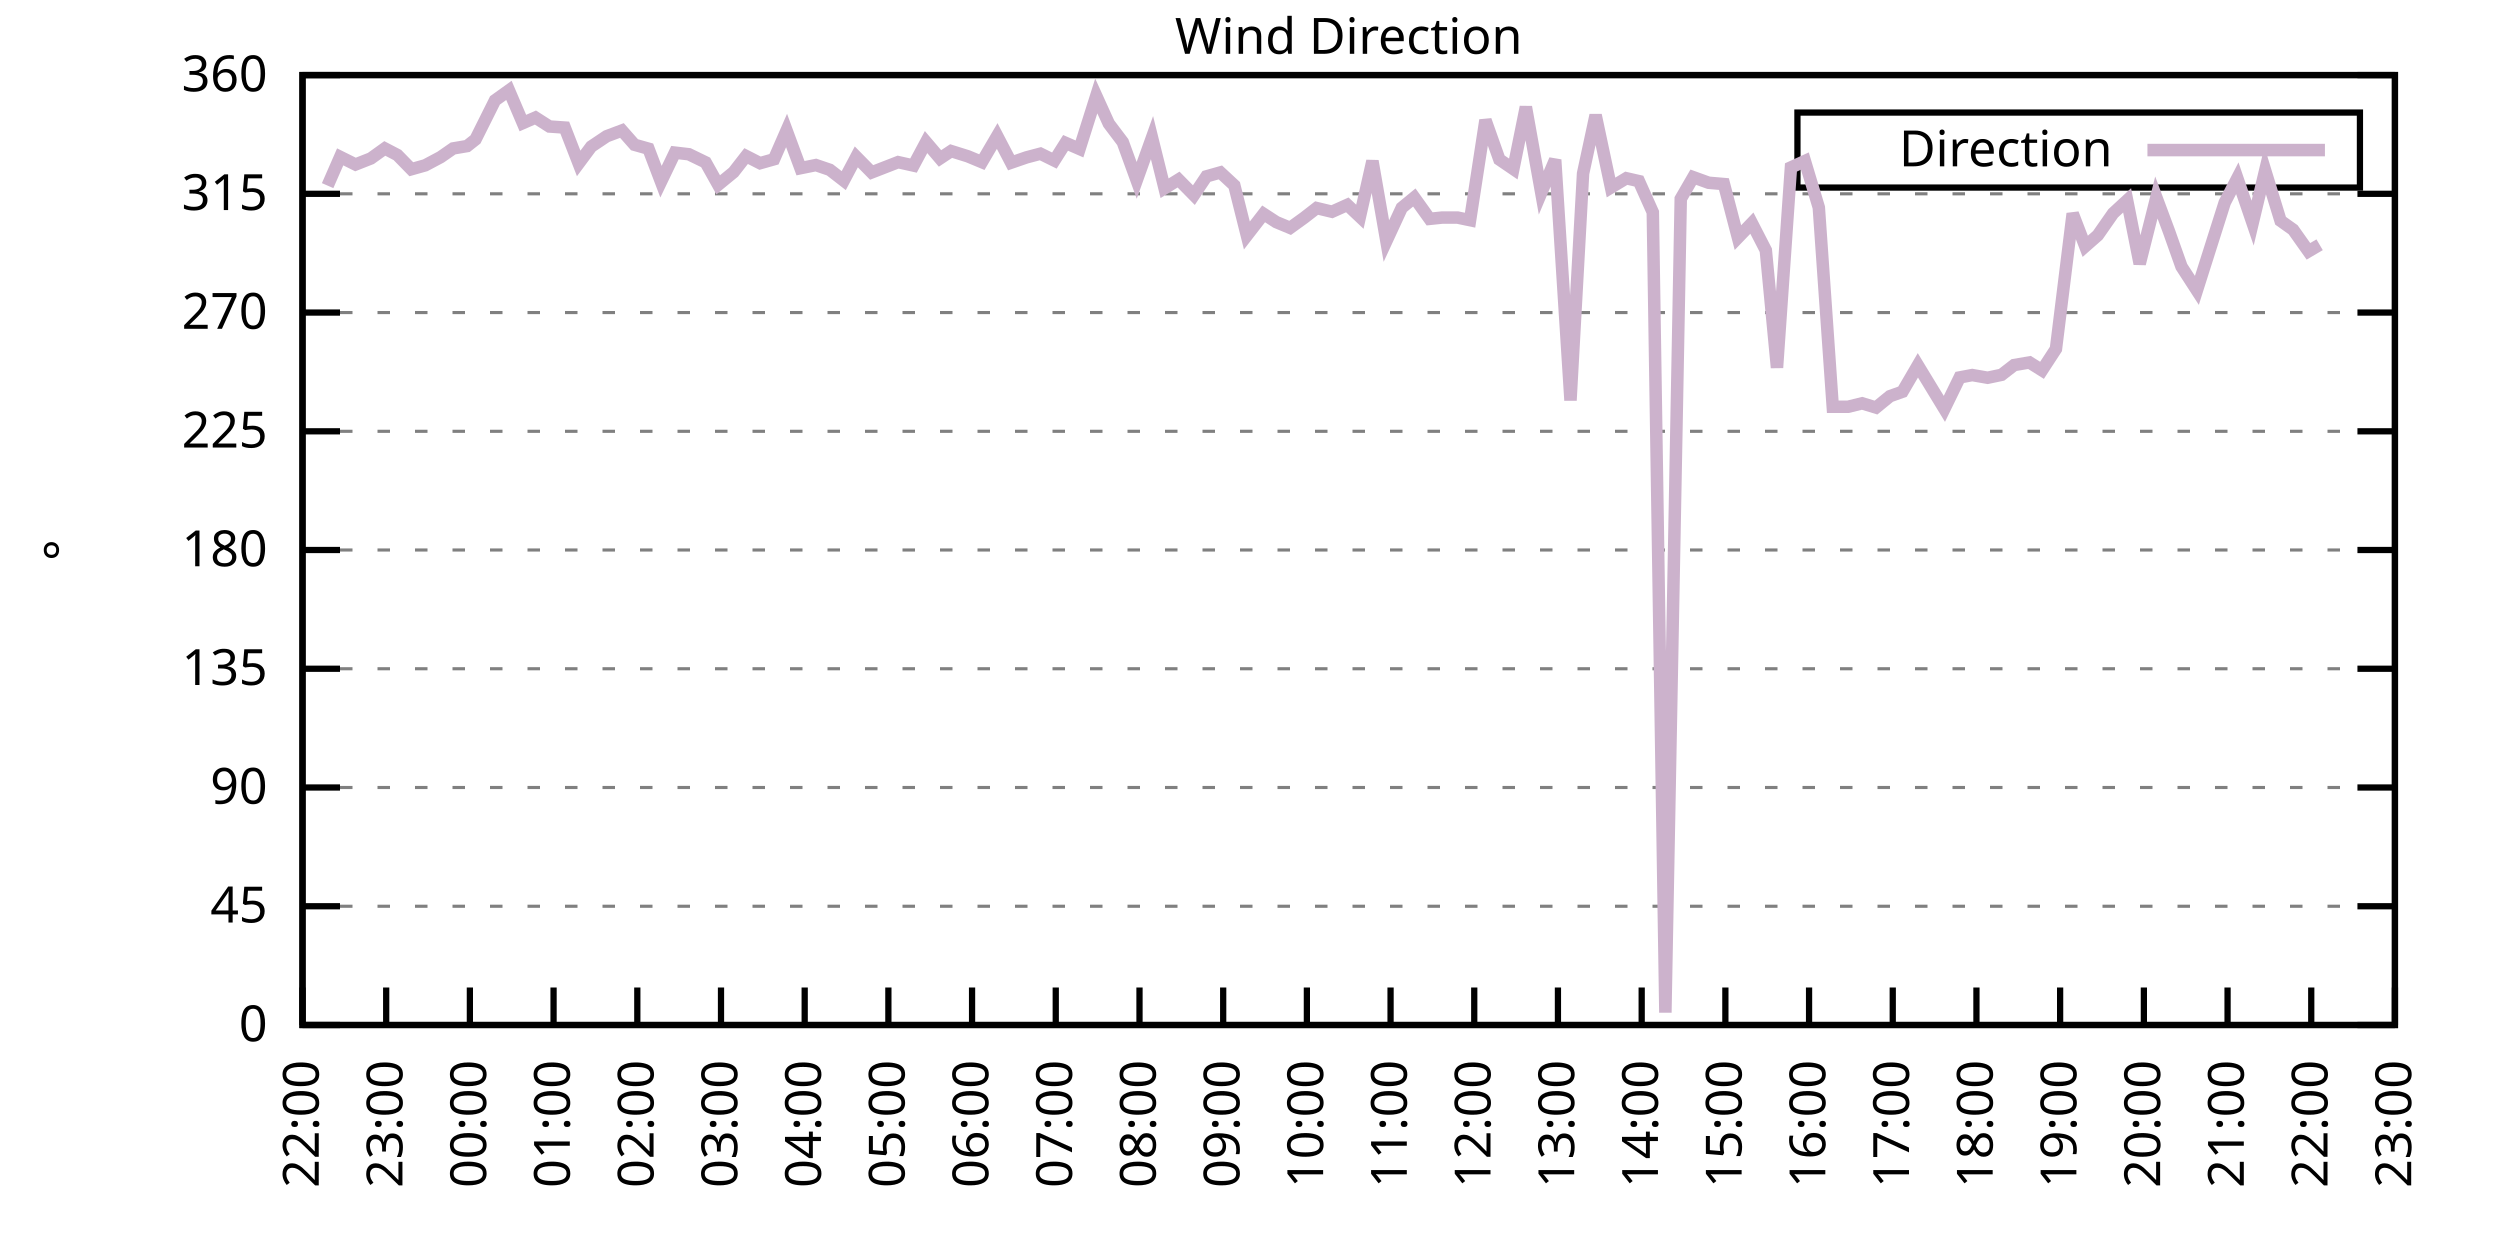
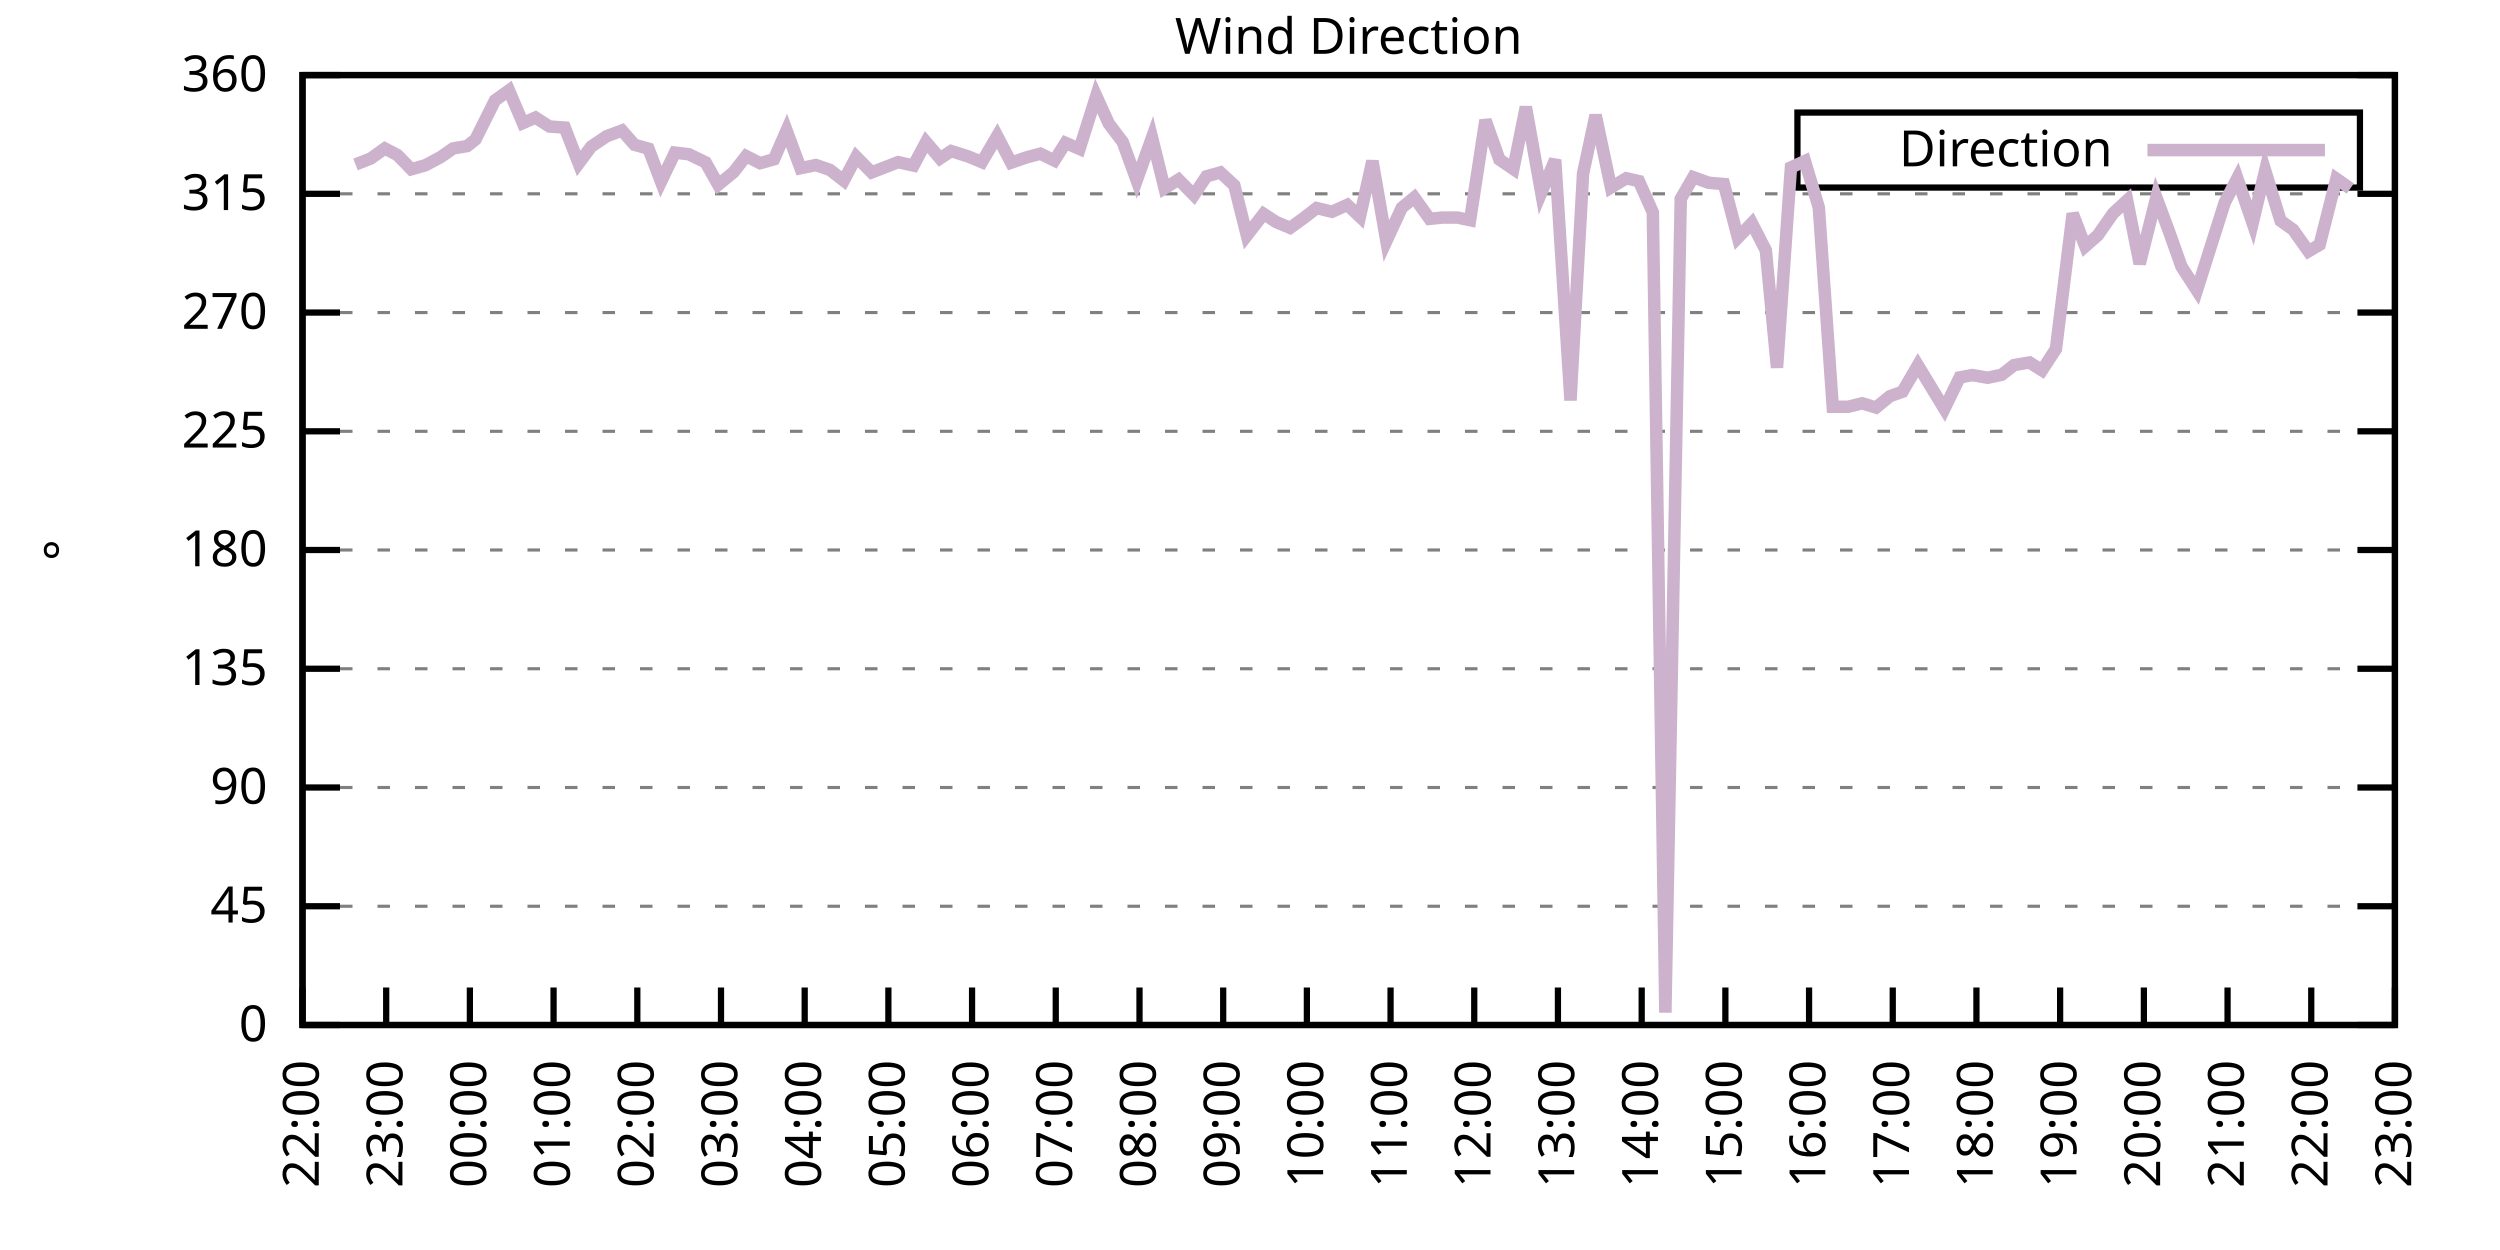
<svg xmlns="http://www.w3.org/2000/svg" xmlns:xlink="http://www.w3.org/1999/xlink" width="400" height="200" viewBox="0 0 400 200">
  <g id="gnuplot_canvas">
    <rect x="0" y="0" width="400" height="200" fill="none" />
    <defs>
      <circle id="gpDot" r="0.5" stroke-width="0.5" stroke="currentColor" />
      <path id="gpPt0" stroke-width="0.333" stroke="currentColor" d="M-1,0 h2 M0,-1 v2" />
      <path id="gpPt1" stroke-width="0.333" stroke="currentColor" d="M-1,-1 L1,1 M1,-1 L-1,1" />
      <path id="gpPt2" stroke-width="0.333" stroke="currentColor" d="M-1,0 L1,0 M0,-1 L0,1 M-1,-1 L1,1 M-1,1 L1,-1" />
      <rect id="gpPt3" stroke-width="0.333" stroke="currentColor" x="-1" y="-1" width="2" height="2" />
      <rect id="gpPt4" stroke-width="0.333" stroke="currentColor" fill="currentColor" x="-1" y="-1" width="2" height="2" />
      <circle id="gpPt5" stroke-width="0.333" stroke="currentColor" cx="0" cy="0" r="1" />
      <use xlink:href="#gpPt5" id="gpPt6" fill="currentColor" stroke="none" />
      <path id="gpPt7" stroke-width="0.333" stroke="currentColor" d="M0,-1.33 L-1.33,0.67 L1.33,0.67 z" />
      <use xlink:href="#gpPt7" id="gpPt8" fill="currentColor" stroke="none" />
      <use xlink:href="#gpPt7" id="gpPt9" stroke="currentColor" transform="rotate(180)" />
      <use xlink:href="#gpPt9" id="gpPt10" fill="currentColor" stroke="none" />
      <use xlink:href="#gpPt3" id="gpPt11" stroke="currentColor" transform="rotate(45)" />
      <use xlink:href="#gpPt11" id="gpPt12" fill="currentColor" stroke="none" />
      <path id="gpPt13" stroke-width="0.333" stroke="currentColor" d="M0,1.330 L1.265,0.411 L0.782,-1.067 L-0.782,-1.076 L-1.265,0.411 z" />
      <use xlink:href="#gpPt13" id="gpPt14" fill="currentColor" stroke="none" />
      <filter id="textbox" filterUnits="objectBoundingBox" x="0" y="0" height="1" width="1">
        <feFlood flood-color="white" flood-opacity="1" result="bgnd" />
        <feComposite in="SourceGraphic" in2="bgnd" operator="atop" />
      </filter>
      <filter id="greybox" filterUnits="objectBoundingBox" x="0" y="0" height="1" width="1">
        <feFlood flood-color="lightgrey" flood-opacity="1" result="grey" />
        <feComposite in="SourceGraphic" in2="grey" operator="atop" />
      </filter>
    </defs>
    <g fill="none" color="white" stroke="currentColor" stroke-width="1.00" stroke-linecap="butt" stroke-linejoin="miter">
</g>
    <g fill="none" color="black" stroke="currentColor" stroke-width="1.00" stroke-linecap="butt" stroke-linejoin="miter">
      <g stroke="none" shape-rendering="crispEdges">
        <polygon fill="rgb(255, 255, 255)" points="48.40,164.00 383.18,164.00 383.18,12.02 48.40,12.02 " />
      </g>
    </g>
    <g fill="none" color="black" stroke="currentColor" stroke-width="1.00" stroke-linecap="butt" stroke-linejoin="miter">
</g>
    <g fill="none" color="black" stroke="black" stroke-width="0.50" stroke-linecap="butt" stroke-linejoin="miter">
</g>
    <g fill="none" color="gray" stroke="currentColor" stroke-width="0.50" stroke-linecap="butt" stroke-linejoin="miter">
      <path stroke="gray" stroke-dasharray="2,4" class="gridline" d="M48.40,164.00 L383.19,164.00  " />
    </g>
    <g fill="none" color="gray" stroke="gray" stroke-width="1.00" stroke-linecap="butt" stroke-linejoin="miter">
</g>
    <g fill="none" color="black" stroke="currentColor" stroke-width="1.00" stroke-linecap="butt" stroke-linejoin="miter">
      <path stroke="black" d="M48.40,164.00 L54.40,164.00 M383.19,164.00 L377.19,164.00  " />
      <g transform="translate(42.80,166.60)" stroke="none" fill="black" font-family="Sans" font-size="8.00" text-anchor="end">
        <text>
          <tspan font-family="Sans"> 0</tspan>
        </text>
      </g>
    </g>
    <g fill="none" color="black" stroke="currentColor" stroke-width="1.00" stroke-linecap="butt" stroke-linejoin="miter">
</g>
    <g fill="none" color="black" stroke="black" stroke-width="0.50" stroke-linecap="butt" stroke-linejoin="miter">
</g>
    <g fill="none" color="gray" stroke="currentColor" stroke-width="0.50" stroke-linecap="butt" stroke-linejoin="miter">
      <path stroke="gray" stroke-dasharray="2,4" class="gridline" d="M48.40,145.00 L383.19,145.00  " />
    </g>
    <g fill="none" color="gray" stroke="gray" stroke-width="1.00" stroke-linecap="butt" stroke-linejoin="miter">
</g>
    <g fill="none" color="black" stroke="currentColor" stroke-width="1.00" stroke-linecap="butt" stroke-linejoin="miter">
      <path stroke="black" d="M48.40,145.00 L54.40,145.00 M383.19,145.00 L377.19,145.00  " />
      <g transform="translate(42.80,147.60)" stroke="none" fill="black" font-family="Sans" font-size="8.00" text-anchor="end">
        <text>
          <tspan font-family="Sans"> 45</tspan>
        </text>
      </g>
    </g>
    <g fill="none" color="black" stroke="currentColor" stroke-width="1.00" stroke-linecap="butt" stroke-linejoin="miter">
</g>
    <g fill="none" color="black" stroke="black" stroke-width="0.50" stroke-linecap="butt" stroke-linejoin="miter">
</g>
    <g fill="none" color="gray" stroke="currentColor" stroke-width="0.50" stroke-linecap="butt" stroke-linejoin="miter">
      <path stroke="gray" stroke-dasharray="2,4" class="gridline" d="M48.40,126.00 L383.19,126.00  " />
    </g>
    <g fill="none" color="gray" stroke="gray" stroke-width="1.00" stroke-linecap="butt" stroke-linejoin="miter">
</g>
    <g fill="none" color="black" stroke="currentColor" stroke-width="1.00" stroke-linecap="butt" stroke-linejoin="miter">
      <path stroke="black" d="M48.40,126.00 L54.40,126.00 M383.19,126.00 L377.19,126.00  " />
      <g transform="translate(42.80,128.60)" stroke="none" fill="black" font-family="Sans" font-size="8.00" text-anchor="end">
        <text>
          <tspan font-family="Sans"> 90</tspan>
        </text>
      </g>
    </g>
    <g fill="none" color="black" stroke="currentColor" stroke-width="1.00" stroke-linecap="butt" stroke-linejoin="miter">
</g>
    <g fill="none" color="black" stroke="black" stroke-width="0.50" stroke-linecap="butt" stroke-linejoin="miter">
</g>
    <g fill="none" color="gray" stroke="currentColor" stroke-width="0.50" stroke-linecap="butt" stroke-linejoin="miter">
      <path stroke="gray" stroke-dasharray="2,4" class="gridline" d="M48.40,107.00 L383.19,107.00  " />
    </g>
    <g fill="none" color="gray" stroke="gray" stroke-width="1.00" stroke-linecap="butt" stroke-linejoin="miter">
</g>
    <g fill="none" color="black" stroke="currentColor" stroke-width="1.00" stroke-linecap="butt" stroke-linejoin="miter">
      <path stroke="black" d="M48.40,107.00 L54.40,107.00 M383.19,107.00 L377.19,107.00  " />
      <g transform="translate(42.80,109.60)" stroke="none" fill="black" font-family="Sans" font-size="8.00" text-anchor="end">
        <text>
          <tspan font-family="Sans"> 135</tspan>
        </text>
      </g>
    </g>
    <g fill="none" color="black" stroke="currentColor" stroke-width="1.00" stroke-linecap="butt" stroke-linejoin="miter">
</g>
    <g fill="none" color="black" stroke="black" stroke-width="0.50" stroke-linecap="butt" stroke-linejoin="miter">
</g>
    <g fill="none" color="gray" stroke="currentColor" stroke-width="0.50" stroke-linecap="butt" stroke-linejoin="miter">
      <path stroke="gray" stroke-dasharray="2,4" class="gridline" d="M48.40,88.00 L383.19,88.00  " />
    </g>
    <g fill="none" color="gray" stroke="gray" stroke-width="1.00" stroke-linecap="butt" stroke-linejoin="miter">
</g>
    <g fill="none" color="black" stroke="currentColor" stroke-width="1.00" stroke-linecap="butt" stroke-linejoin="miter">
      <path stroke="black" d="M48.40,88.00 L54.40,88.00 M383.19,88.00 L377.19,88.00  " />
      <g transform="translate(42.80,90.60)" stroke="none" fill="black" font-family="Sans" font-size="8.00" text-anchor="end">
        <text>
          <tspan font-family="Sans"> 180</tspan>
        </text>
      </g>
    </g>
    <g fill="none" color="black" stroke="currentColor" stroke-width="1.00" stroke-linecap="butt" stroke-linejoin="miter">
</g>
    <g fill="none" color="black" stroke="black" stroke-width="0.50" stroke-linecap="butt" stroke-linejoin="miter">
</g>
    <g fill="none" color="gray" stroke="currentColor" stroke-width="0.50" stroke-linecap="butt" stroke-linejoin="miter">
      <path stroke="gray" stroke-dasharray="2,4" class="gridline" d="M48.40,69.01 L383.19,69.01  " />
    </g>
    <g fill="none" color="gray" stroke="gray" stroke-width="1.00" stroke-linecap="butt" stroke-linejoin="miter">
</g>
    <g fill="none" color="black" stroke="currentColor" stroke-width="1.00" stroke-linecap="butt" stroke-linejoin="miter">
      <path stroke="black" d="M48.40,69.01 L54.40,69.01 M383.19,69.01 L377.19,69.01  " />
      <g transform="translate(42.80,71.61)" stroke="none" fill="black" font-family="Sans" font-size="8.00" text-anchor="end">
        <text>
          <tspan font-family="Sans"> 225</tspan>
        </text>
      </g>
    </g>
    <g fill="none" color="black" stroke="currentColor" stroke-width="1.00" stroke-linecap="butt" stroke-linejoin="miter">
</g>
    <g fill="none" color="black" stroke="black" stroke-width="0.50" stroke-linecap="butt" stroke-linejoin="miter">
</g>
    <g fill="none" color="gray" stroke="currentColor" stroke-width="0.50" stroke-linecap="butt" stroke-linejoin="miter">
      <path stroke="gray" stroke-dasharray="2,4" class="gridline" d="M48.40,50.01 L383.19,50.01  " />
    </g>
    <g fill="none" color="gray" stroke="gray" stroke-width="1.00" stroke-linecap="butt" stroke-linejoin="miter">
</g>
    <g fill="none" color="black" stroke="currentColor" stroke-width="1.00" stroke-linecap="butt" stroke-linejoin="miter">
      <path stroke="black" d="M48.40,50.01 L54.40,50.01 M383.19,50.01 L377.19,50.01  " />
      <g transform="translate(42.80,52.61)" stroke="none" fill="black" font-family="Sans" font-size="8.00" text-anchor="end">
        <text>
          <tspan font-family="Sans"> 270</tspan>
        </text>
      </g>
    </g>
    <g fill="none" color="black" stroke="currentColor" stroke-width="1.00" stroke-linecap="butt" stroke-linejoin="miter">
</g>
    <g fill="none" color="black" stroke="black" stroke-width="0.50" stroke-linecap="butt" stroke-linejoin="miter">
</g>
    <g fill="none" color="gray" stroke="currentColor" stroke-width="0.50" stroke-linecap="butt" stroke-linejoin="miter">
      <path stroke="gray" stroke-dasharray="2,4" class="gridline" d="M48.40,31.01 L383.19,31.01  " />
    </g>
    <g fill="none" color="gray" stroke="gray" stroke-width="1.00" stroke-linecap="butt" stroke-linejoin="miter">
</g>
    <g fill="none" color="black" stroke="currentColor" stroke-width="1.00" stroke-linecap="butt" stroke-linejoin="miter">
      <path stroke="black" d="M48.40,31.01 L54.40,31.01 M383.19,31.01 L377.19,31.01  " />
      <g transform="translate(42.80,33.61)" stroke="none" fill="black" font-family="Sans" font-size="8.00" text-anchor="end">
        <text>
          <tspan font-family="Sans"> 315</tspan>
        </text>
      </g>
    </g>
    <g fill="none" color="black" stroke="currentColor" stroke-width="1.00" stroke-linecap="butt" stroke-linejoin="miter">
</g>
    <g fill="none" color="black" stroke="black" stroke-width="0.50" stroke-linecap="butt" stroke-linejoin="miter">
</g>
    <g fill="none" color="gray" stroke="currentColor" stroke-width="0.50" stroke-linecap="butt" stroke-linejoin="miter">
      <path stroke="gray" stroke-dasharray="2,4" class="gridline" d="M48.40,12.01 L383.19,12.01  " />
    </g>
    <g fill="none" color="gray" stroke="gray" stroke-width="1.00" stroke-linecap="butt" stroke-linejoin="miter">
</g>
    <g fill="none" color="black" stroke="currentColor" stroke-width="1.00" stroke-linecap="butt" stroke-linejoin="miter">
      <path stroke="black" d="M48.40,12.01 L54.40,12.01 M383.19,12.01 L377.19,12.01  " />
      <g transform="translate(42.80,14.61)" stroke="none" fill="black" font-family="Sans" font-size="8.00" text-anchor="end">
        <text>
          <tspan font-family="Sans"> 360</tspan>
        </text>
      </g>
    </g>
    <g fill="none" color="black" stroke="currentColor" stroke-width="1.00" stroke-linecap="butt" stroke-linejoin="miter">
      <path stroke="black" d="M48.40,164.00 L48.40,158.00  " />
      <g transform="translate(51.00,169.60) rotate(270.00)" stroke="none" fill="black" font-family="Sans" font-size="8.00" text-anchor="end">
        <text>
          <tspan font-family="Sans">22:00</tspan>
        </text>
      </g>
    </g>
    <g fill="none" color="black" stroke="currentColor" stroke-width="1.00" stroke-linecap="butt" stroke-linejoin="miter">
      <path stroke="black" d="M61.79,164.00 L61.79,158.00  " />
      <g transform="translate(64.39,169.60) rotate(270.00)" stroke="none" fill="black" font-family="Sans" font-size="8.00" text-anchor="end">
        <text>
          <tspan font-family="Sans">23:00</tspan>
        </text>
      </g>
    </g>
    <g fill="none" color="black" stroke="currentColor" stroke-width="1.00" stroke-linecap="butt" stroke-linejoin="miter">
      <path stroke="black" d="M75.18,164.00 L75.18,158.00  " />
      <g transform="translate(77.78,169.60) rotate(270.00)" stroke="none" fill="black" font-family="Sans" font-size="8.00" text-anchor="end">
        <text>
          <tspan font-family="Sans">00:00</tspan>
        </text>
      </g>
    </g>
    <g fill="none" color="black" stroke="currentColor" stroke-width="1.00" stroke-linecap="butt" stroke-linejoin="miter">
      <path stroke="black" d="M88.57,164.00 L88.57,158.00  " />
      <g transform="translate(91.17,169.60) rotate(270.00)" stroke="none" fill="black" font-family="Sans" font-size="8.00" text-anchor="end">
        <text>
          <tspan font-family="Sans">01:00</tspan>
        </text>
      </g>
    </g>
    <g fill="none" color="black" stroke="currentColor" stroke-width="1.00" stroke-linecap="butt" stroke-linejoin="miter">
      <path stroke="black" d="M101.97,164.00 L101.97,158.00  " />
      <g transform="translate(104.57,169.60) rotate(270.00)" stroke="none" fill="black" font-family="Sans" font-size="8.00" text-anchor="end">
        <text>
          <tspan font-family="Sans">02:00</tspan>
        </text>
      </g>
    </g>
    <g fill="none" color="black" stroke="currentColor" stroke-width="1.00" stroke-linecap="butt" stroke-linejoin="miter">
      <path stroke="black" d="M115.36,164.00 L115.36,158.00  " />
      <g transform="translate(117.96,169.60) rotate(270.00)" stroke="none" fill="black" font-family="Sans" font-size="8.00" text-anchor="end">
        <text>
          <tspan font-family="Sans">03:00</tspan>
        </text>
      </g>
    </g>
    <g fill="none" color="black" stroke="currentColor" stroke-width="1.00" stroke-linecap="butt" stroke-linejoin="miter">
      <path stroke="black" d="M128.75,164.00 L128.75,158.00  " />
      <g transform="translate(131.35,169.60) rotate(270.00)" stroke="none" fill="black" font-family="Sans" font-size="8.00" text-anchor="end">
        <text>
          <tspan font-family="Sans">04:00</tspan>
        </text>
      </g>
    </g>
    <g fill="none" color="black" stroke="currentColor" stroke-width="1.00" stroke-linecap="butt" stroke-linejoin="miter">
      <path stroke="black" d="M142.14,164.00 L142.14,158.00  " />
      <g transform="translate(144.74,169.60) rotate(270.00)" stroke="none" fill="black" font-family="Sans" font-size="8.00" text-anchor="end">
        <text>
          <tspan font-family="Sans">05:00</tspan>
        </text>
      </g>
    </g>
    <g fill="none" color="black" stroke="currentColor" stroke-width="1.00" stroke-linecap="butt" stroke-linejoin="miter">
      <path stroke="black" d="M155.53,164.00 L155.53,158.00  " />
      <g transform="translate(158.13,169.60) rotate(270.00)" stroke="none" fill="black" font-family="Sans" font-size="8.00" text-anchor="end">
        <text>
          <tspan font-family="Sans">06:00</tspan>
        </text>
      </g>
    </g>
    <g fill="none" color="black" stroke="currentColor" stroke-width="1.00" stroke-linecap="butt" stroke-linejoin="miter">
      <path stroke="black" d="M168.92,164.00 L168.92,158.00  " />
      <g transform="translate(171.52,169.60) rotate(270.00)" stroke="none" fill="black" font-family="Sans" font-size="8.00" text-anchor="end">
        <text>
          <tspan font-family="Sans">07:00</tspan>
        </text>
      </g>
    </g>
    <g fill="none" color="black" stroke="currentColor" stroke-width="1.00" stroke-linecap="butt" stroke-linejoin="miter">
      <path stroke="black" d="M182.32,164.00 L182.32,158.00  " />
      <g transform="translate(184.92,169.60) rotate(270.00)" stroke="none" fill="black" font-family="Sans" font-size="8.00" text-anchor="end">
        <text>
          <tspan font-family="Sans">08:00</tspan>
        </text>
      </g>
    </g>
    <g fill="none" color="black" stroke="currentColor" stroke-width="1.00" stroke-linecap="butt" stroke-linejoin="miter">
      <path stroke="black" d="M195.71,164.00 L195.71,158.00  " />
      <g transform="translate(198.31,169.60) rotate(270.00)" stroke="none" fill="black" font-family="Sans" font-size="8.00" text-anchor="end">
        <text>
          <tspan font-family="Sans">09:00</tspan>
        </text>
      </g>
    </g>
    <g fill="none" color="black" stroke="currentColor" stroke-width="1.00" stroke-linecap="butt" stroke-linejoin="miter">
      <path stroke="black" d="M209.10,164.00 L209.10,158.00  " />
      <g transform="translate(211.70,169.60) rotate(270.00)" stroke="none" fill="black" font-family="Sans" font-size="8.00" text-anchor="end">
        <text>
          <tspan font-family="Sans">10:00</tspan>
        </text>
      </g>
    </g>
    <g fill="none" color="black" stroke="currentColor" stroke-width="1.00" stroke-linecap="butt" stroke-linejoin="miter">
      <path stroke="black" d="M222.49,164.00 L222.49,158.00  " />
      <g transform="translate(225.09,169.60) rotate(270.00)" stroke="none" fill="black" font-family="Sans" font-size="8.00" text-anchor="end">
        <text>
          <tspan font-family="Sans">11:00</tspan>
        </text>
      </g>
    </g>
    <g fill="none" color="black" stroke="currentColor" stroke-width="1.00" stroke-linecap="butt" stroke-linejoin="miter">
      <path stroke="black" d="M235.88,164.00 L235.88,158.00  " />
      <g transform="translate(238.48,169.60) rotate(270.00)" stroke="none" fill="black" font-family="Sans" font-size="8.00" text-anchor="end">
        <text>
          <tspan font-family="Sans">12:00</tspan>
        </text>
      </g>
    </g>
    <g fill="none" color="black" stroke="currentColor" stroke-width="1.00" stroke-linecap="butt" stroke-linejoin="miter">
      <path stroke="black" d="M249.27,164.00 L249.27,158.00  " />
      <g transform="translate(251.87,169.60) rotate(270.00)" stroke="none" fill="black" font-family="Sans" font-size="8.00" text-anchor="end">
        <text>
          <tspan font-family="Sans">13:00</tspan>
        </text>
      </g>
    </g>
    <g fill="none" color="black" stroke="currentColor" stroke-width="1.00" stroke-linecap="butt" stroke-linejoin="miter">
      <path stroke="black" d="M262.67,164.00 L262.67,158.00  " />
      <g transform="translate(265.27,169.60) rotate(270.00)" stroke="none" fill="black" font-family="Sans" font-size="8.00" text-anchor="end">
        <text>
          <tspan font-family="Sans">14:00</tspan>
        </text>
      </g>
    </g>
    <g fill="none" color="black" stroke="currentColor" stroke-width="1.00" stroke-linecap="butt" stroke-linejoin="miter">
      <path stroke="black" d="M276.06,164.00 L276.06,158.00  " />
      <g transform="translate(278.66,169.60) rotate(270.00)" stroke="none" fill="black" font-family="Sans" font-size="8.00" text-anchor="end">
        <text>
          <tspan font-family="Sans">15:00</tspan>
        </text>
      </g>
    </g>
    <g fill="none" color="black" stroke="currentColor" stroke-width="1.00" stroke-linecap="butt" stroke-linejoin="miter">
      <path stroke="black" d="M289.45,164.00 L289.45,158.00  " />
      <g transform="translate(292.05,169.60) rotate(270.00)" stroke="none" fill="black" font-family="Sans" font-size="8.00" text-anchor="end">
        <text>
          <tspan font-family="Sans">16:00</tspan>
        </text>
      </g>
    </g>
    <g fill="none" color="black" stroke="currentColor" stroke-width="1.00" stroke-linecap="butt" stroke-linejoin="miter">
      <path stroke="black" d="M302.84,164.00 L302.84,158.00  " />
      <g transform="translate(305.44,169.60) rotate(270.00)" stroke="none" fill="black" font-family="Sans" font-size="8.00" text-anchor="end">
        <text>
          <tspan font-family="Sans">17:00</tspan>
        </text>
      </g>
    </g>
    <g fill="none" color="black" stroke="currentColor" stroke-width="1.00" stroke-linecap="butt" stroke-linejoin="miter">
      <path stroke="black" d="M316.23,164.00 L316.23,158.00  " />
      <g transform="translate(318.83,169.60) rotate(270.00)" stroke="none" fill="black" font-family="Sans" font-size="8.00" text-anchor="end">
        <text>
          <tspan font-family="Sans">18:00</tspan>
        </text>
      </g>
    </g>
    <g fill="none" color="black" stroke="currentColor" stroke-width="1.00" stroke-linecap="butt" stroke-linejoin="miter">
      <path stroke="black" d="M329.62,164.00 L329.62,158.00  " />
      <g transform="translate(332.22,169.60) rotate(270.00)" stroke="none" fill="black" font-family="Sans" font-size="8.00" text-anchor="end">
        <text>
          <tspan font-family="Sans">19:00</tspan>
        </text>
      </g>
    </g>
    <g fill="none" color="black" stroke="currentColor" stroke-width="1.00" stroke-linecap="butt" stroke-linejoin="miter">
      <path stroke="black" d="M343.02,164.00 L343.02,158.00  " />
      <g transform="translate(345.62,169.60) rotate(270.00)" stroke="none" fill="black" font-family="Sans" font-size="8.00" text-anchor="end">
        <text>
          <tspan font-family="Sans">20:00</tspan>
        </text>
      </g>
    </g>
    <g fill="none" color="black" stroke="currentColor" stroke-width="1.00" stroke-linecap="butt" stroke-linejoin="miter">
      <path stroke="black" d="M356.41,164.00 L356.41,158.00  " />
      <g transform="translate(359.01,169.60) rotate(270.00)" stroke="none" fill="black" font-family="Sans" font-size="8.00" text-anchor="end">
        <text>
          <tspan font-family="Sans">21:00</tspan>
        </text>
      </g>
    </g>
    <g fill="none" color="black" stroke="currentColor" stroke-width="1.00" stroke-linecap="butt" stroke-linejoin="miter">
      <path stroke="black" d="M369.80,164.00 L369.80,158.00  " />
      <g transform="translate(372.40,169.60) rotate(270.00)" stroke="none" fill="black" font-family="Sans" font-size="8.00" text-anchor="end">
        <text>
          <tspan font-family="Sans">22:00</tspan>
        </text>
      </g>
    </g>
    <g fill="none" color="black" stroke="currentColor" stroke-width="1.00" stroke-linecap="butt" stroke-linejoin="miter">
      <path stroke="black" d="M383.19,164.00 L383.19,158.00  " />
      <g transform="translate(385.79,169.60) rotate(270.00)" stroke="none" fill="black" font-family="Sans" font-size="8.00" text-anchor="end">
        <text>
          <tspan font-family="Sans">23:00</tspan>
        </text>
      </g>
    </g>
    <g fill="none" color="black" stroke="currentColor" stroke-width="1.00" stroke-linecap="butt" stroke-linejoin="miter">
</g>
    <g fill="none" color="black" stroke="currentColor" stroke-width="1.00" stroke-linecap="butt" stroke-linejoin="miter">
      <path stroke="black" d="M48.40,12.01 L48.40,164.00 L383.19,164.00 L383.19,12.01 L48.40,12.01 Z  " />
    </g>
    <g fill="none" color="black" stroke="currentColor" stroke-width="1.00" stroke-linecap="butt" stroke-linejoin="miter">
</g>
    <g fill="none" color="black" stroke="currentColor" stroke-width="1.00" stroke-linecap="butt" stroke-linejoin="miter">
      <path stroke="black" d="M287.59,30.01 L287.59,18.01 L377.59,18.01 L377.59,30.01 L287.59,30.01 Z  " />
    </g>
    <g id="Wind_direction_plot_1">
      <g fill="none" color="white" stroke="black" stroke-width="2.00" stroke-linecap="butt" stroke-linejoin="miter">
</g>
      <g fill="none" color="black" stroke="currentColor" stroke-width="2.00" stroke-linecap="butt" stroke-linejoin="miter">
        <g transform="translate(337.99,26.61)" stroke="none" fill="black" font-family="Sans" font-size="8.00" text-anchor="end">
          <text>
            <tspan font-family="Sans">Direction</tspan>
          </text>
        </g>
      </g>
      <g fill="none" color="black" stroke="currentColor" stroke-width="2.00" stroke-linecap="butt" stroke-linejoin="miter">
-         <path stroke="rgb(204, 178, 204)" d="M343.59,24.01 L371.99,24.01 M52.42,29.70 L54.43,25.10 L56.88,26.32 L59.34,25.35 L61.57,23.75 L63.58,24.80   L65.81,27.08 L68.04,26.45 L70.50,25.14 L72.50,23.75 L74.74,23.37 L76.08,22.31 L79.20,16.06 L81.43,14.46   L83.66,19.69 L85.67,18.81 L87.91,20.24 L90.36,20.41 L92.59,26.15 L94.60,23.45 L97.06,21.80 L99.51,20.88   L101.52,23.16 L103.75,23.79 L105.76,29.07 L107.99,24.42 L110.22,24.68 L112.90,25.98 L114.91,29.57 L117.37,27.55   L119.38,24.97 L121.61,26.11 L123.84,25.48 L125.85,20.88 L128.08,26.91 L130.54,26.41 L132.77,27.17 L135.00,28.90   L137.01,25.10 L139.46,27.59 L143.70,25.94 L146.16,26.49 L148.17,22.73 L150.40,25.35 L152.18,24.17 L154.86,25.01   L157.10,25.94 L159.55,21.76 L161.78,26.03 L164.24,25.18 L166.47,24.59 L168.70,25.69 L170.49,22.86 L172.72,23.83   L175.40,15.35 L177.41,19.78 L179.64,22.73 L181.87,28.86 L184.32,22.02 L186.33,30.12 L188.57,28.73 L191.02,31.22   L193.03,28.22 L195.26,27.59 L197.49,29.66 L199.50,37.68 L202.18,34.22 L204.19,35.53 L206.42,36.46 L208.65,34.85   L210.66,33.29 L213.12,33.88 L215.57,32.78 L217.58,34.68 L219.59,25.77 L221.82,38.57 L224.28,33.25 L226.29,31.60   L228.74,35.02 L230.75,34.81 L233.20,34.81 L235.21,35.23 L237.67,19.23 L239.90,25.52 L242.13,27.04 L244.14,17.12   L246.60,30.84 L248.83,25.56 L251.28,64.07 L253.29,27.76 L255.30,18.43 L257.76,30.00 L260.21,28.52 L262.22,28.98   L264.45,33.96 L266.46,162.02 L268.92,31.81 L270.92,28.35 L273.38,29.24 L275.83,29.45 L278.07,38.02 L280.30,35.70   L282.53,40.04 L284.32,58.83 L286.55,26.79 L288.78,25.77 L291.01,33.20 L293.24,65.08 L295.70,65.08 L297.93,64.53   L300.16,65.21 L302.39,63.39 L304.40,62.67 L306.86,58.45 L309.09,62.12 L311.10,65.42 L313.55,60.39 L315.56,60.01   L318.02,60.44 L320.25,59.97 L322.26,58.41 L324.71,57.99 L326.72,59.25 L328.95,55.83 L331.63,34.18 L333.64,39.41   L335.65,37.64 L338.10,34.13 L340.34,32.06 L342.35,42.20 L345.02,31.60 L347.03,37.00 L349.04,42.66 L351.50,46.46   L355.96,32.40 L357.97,28.52 L360.42,35.70 L362.43,27.29 L364.89,35.32 L366.90,36.75 L369.35,40.21 L371.14,39.16    " />
+         <path stroke="rgb(204, 178, 204)" d="M343.59,24.01 L371.99,24.01 M56.88,26.32 L59.34,25.35 L61.57,23.75 L63.58,24.80 L65.81,27.08 L68.04,26.45   L70.50,25.14 L72.50,23.75 L74.74,23.37 L76.08,22.31 L79.20,16.06 L81.43,14.46 L83.66,19.69 L85.67,18.81   L87.91,20.24 L90.36,20.41 L92.59,26.15 L94.60,23.45 L97.06,21.80 L99.51,20.88 L101.52,23.16 L103.75,23.79   L105.76,29.07 L107.99,24.42 L110.22,24.68 L112.90,25.98 L114.91,29.57 L117.37,27.55 L119.38,24.97 L121.61,26.11   L123.84,25.48 L125.85,20.88 L128.08,26.91 L130.54,26.41 L132.77,27.17 L135.00,28.90 L137.01,25.10 L139.46,27.59   L143.70,25.94 L146.16,26.49 L148.17,22.73 L150.40,25.35 L152.18,24.17 L154.86,25.01 L157.10,25.94 L159.55,21.76   L161.78,26.03 L164.24,25.18 L166.47,24.59 L168.70,25.69 L170.49,22.86 L172.72,23.83 L175.40,15.35 L177.41,19.78   L179.64,22.73 L181.87,28.86 L184.32,22.02 L186.33,30.12 L188.57,28.73 L191.02,31.22 L193.03,28.22 L195.26,27.59   L197.49,29.66 L199.50,37.68 L202.18,34.22 L204.19,35.53 L206.42,36.46 L208.65,34.85 L210.66,33.29 L213.12,33.88   L215.57,32.78 L217.58,34.68 L219.59,25.77 L221.82,38.57 L224.28,33.25 L226.29,31.60 L228.74,35.02 L230.75,34.81   L233.20,34.81 L235.21,35.23 L237.67,19.23 L239.90,25.52 L242.13,27.04 L244.14,17.12 L246.60,30.84 L248.83,25.56   L251.28,64.07 L253.29,27.76 L255.30,18.43 L257.76,30.00 L260.21,28.52 L262.22,28.98 L264.45,33.96 L266.46,162.02   L268.92,31.81 L270.92,28.35 L273.38,29.24 L275.83,29.45 L278.07,38.02 L280.30,35.70 L282.53,40.04 L284.32,58.83   L286.55,26.79 L288.78,25.77 L291.01,33.20 L293.24,65.08 L295.70,65.08 L297.93,64.53 L300.16,65.21 L302.39,63.39   L304.40,62.67 L306.86,58.45 L309.09,62.12 L311.10,65.42 L313.55,60.39 L315.56,60.01 L318.02,60.44 L320.25,59.97   L322.26,58.41 L324.71,57.99 L326.72,59.25 L328.95,55.83 L331.63,34.18 L333.64,39.41 L335.65,37.64 L338.10,34.13   L340.34,32.06 L342.35,42.20 L345.02,31.60 L347.03,37.00 L349.04,42.66 L351.50,46.46 L355.96,32.40 L357.97,28.52   L360.42,35.70 L362.43,27.29 L364.89,35.32 L366.90,36.75 L369.35,40.21 L371.14,39.16 L373.82,28.60 L376.05,30.16    " />
      </g>
    </g>
    <g fill="none" color="black" stroke="currentColor" stroke-width="2.00" stroke-linecap="butt" stroke-linejoin="miter">
</g>
    <g fill="none" color="black" stroke="black" stroke-width="1.00" stroke-linecap="butt" stroke-linejoin="miter">
</g>
    <g fill="none" color="black" stroke="currentColor" stroke-width="1.00" stroke-linecap="butt" stroke-linejoin="miter">
      <path stroke="black" d="M48.40,12.01 L48.40,164.00 L383.19,164.00 L383.19,12.01 L48.40,12.01 Z  " />
      <g transform="translate(12.80,88.01) rotate(270.00)" stroke="none" fill="black" font-family="Sans" font-size="8.00" text-anchor="middle">
        <text>
          <tspan font-family="Sans">°</tspan>
        </text>
      </g>
    </g>
    <g fill="none" color="black" stroke="currentColor" stroke-width="1.00" stroke-linecap="butt" stroke-linejoin="miter">
</g>
    <g fill="none" color="black" stroke="currentColor" stroke-width="1.00" stroke-linecap="butt" stroke-linejoin="miter">
      <g transform="translate(215.79,8.61)" stroke="none" fill="black" font-family="Sans" font-size="8.00" text-anchor="middle">
        <text>
          <tspan font-family="Sans">Wind Direction</tspan>
        </text>
      </g>
    </g>
    <g fill="none" color="black" stroke="currentColor" stroke-width="1.00" stroke-linecap="butt" stroke-linejoin="miter">
</g>
  </g>
</svg>
